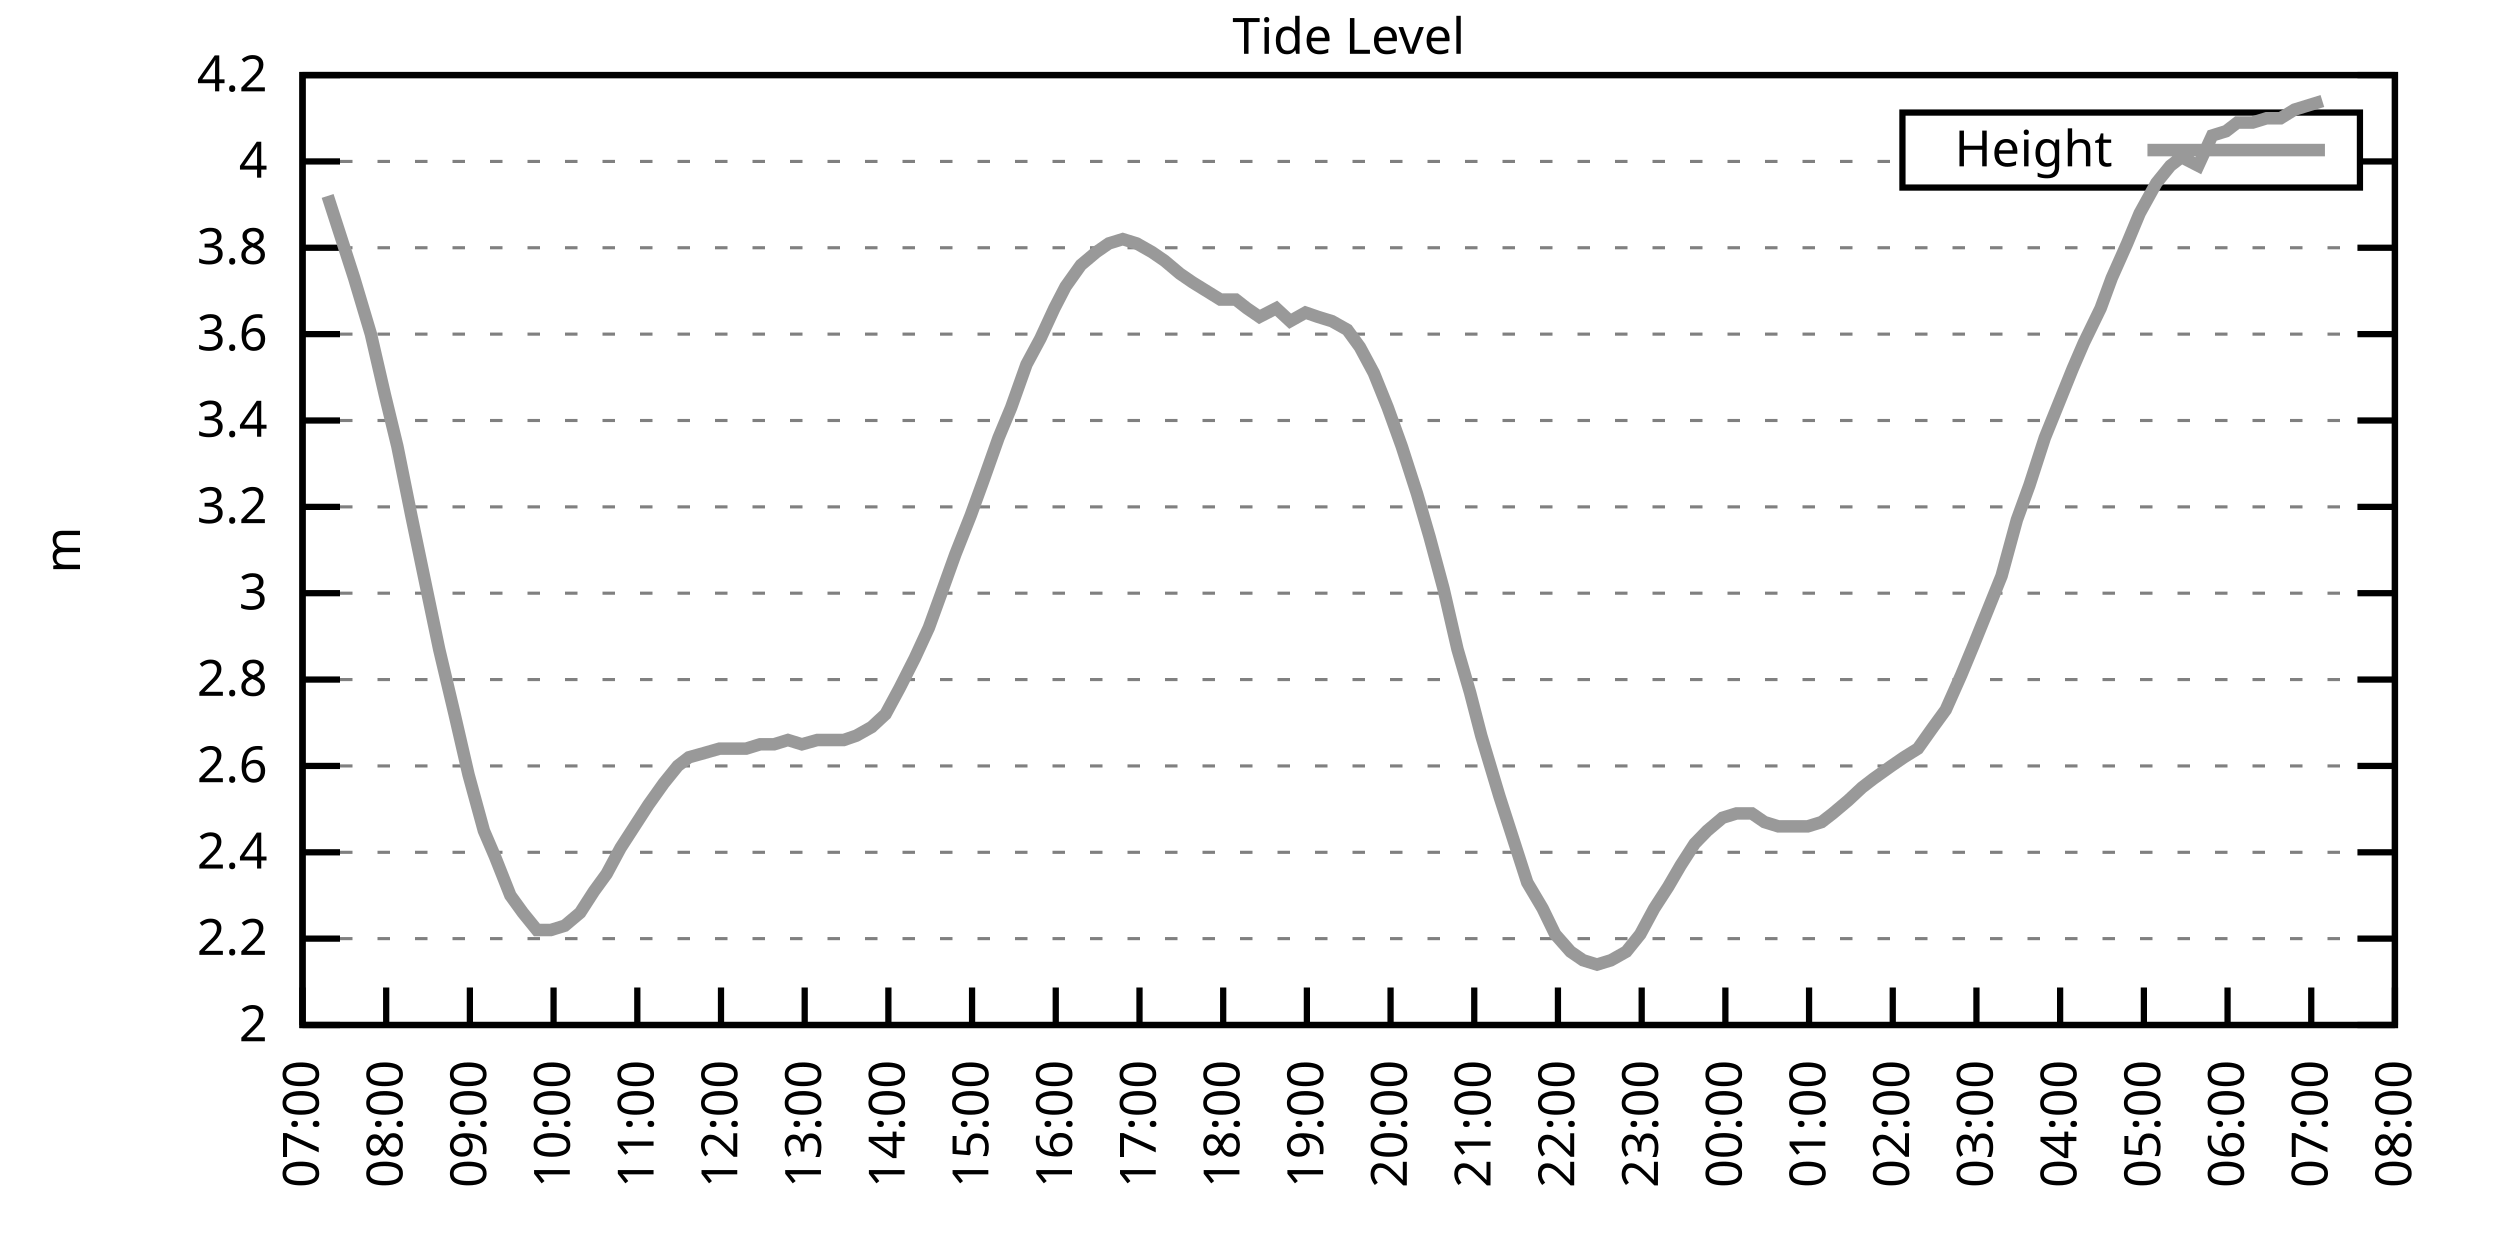
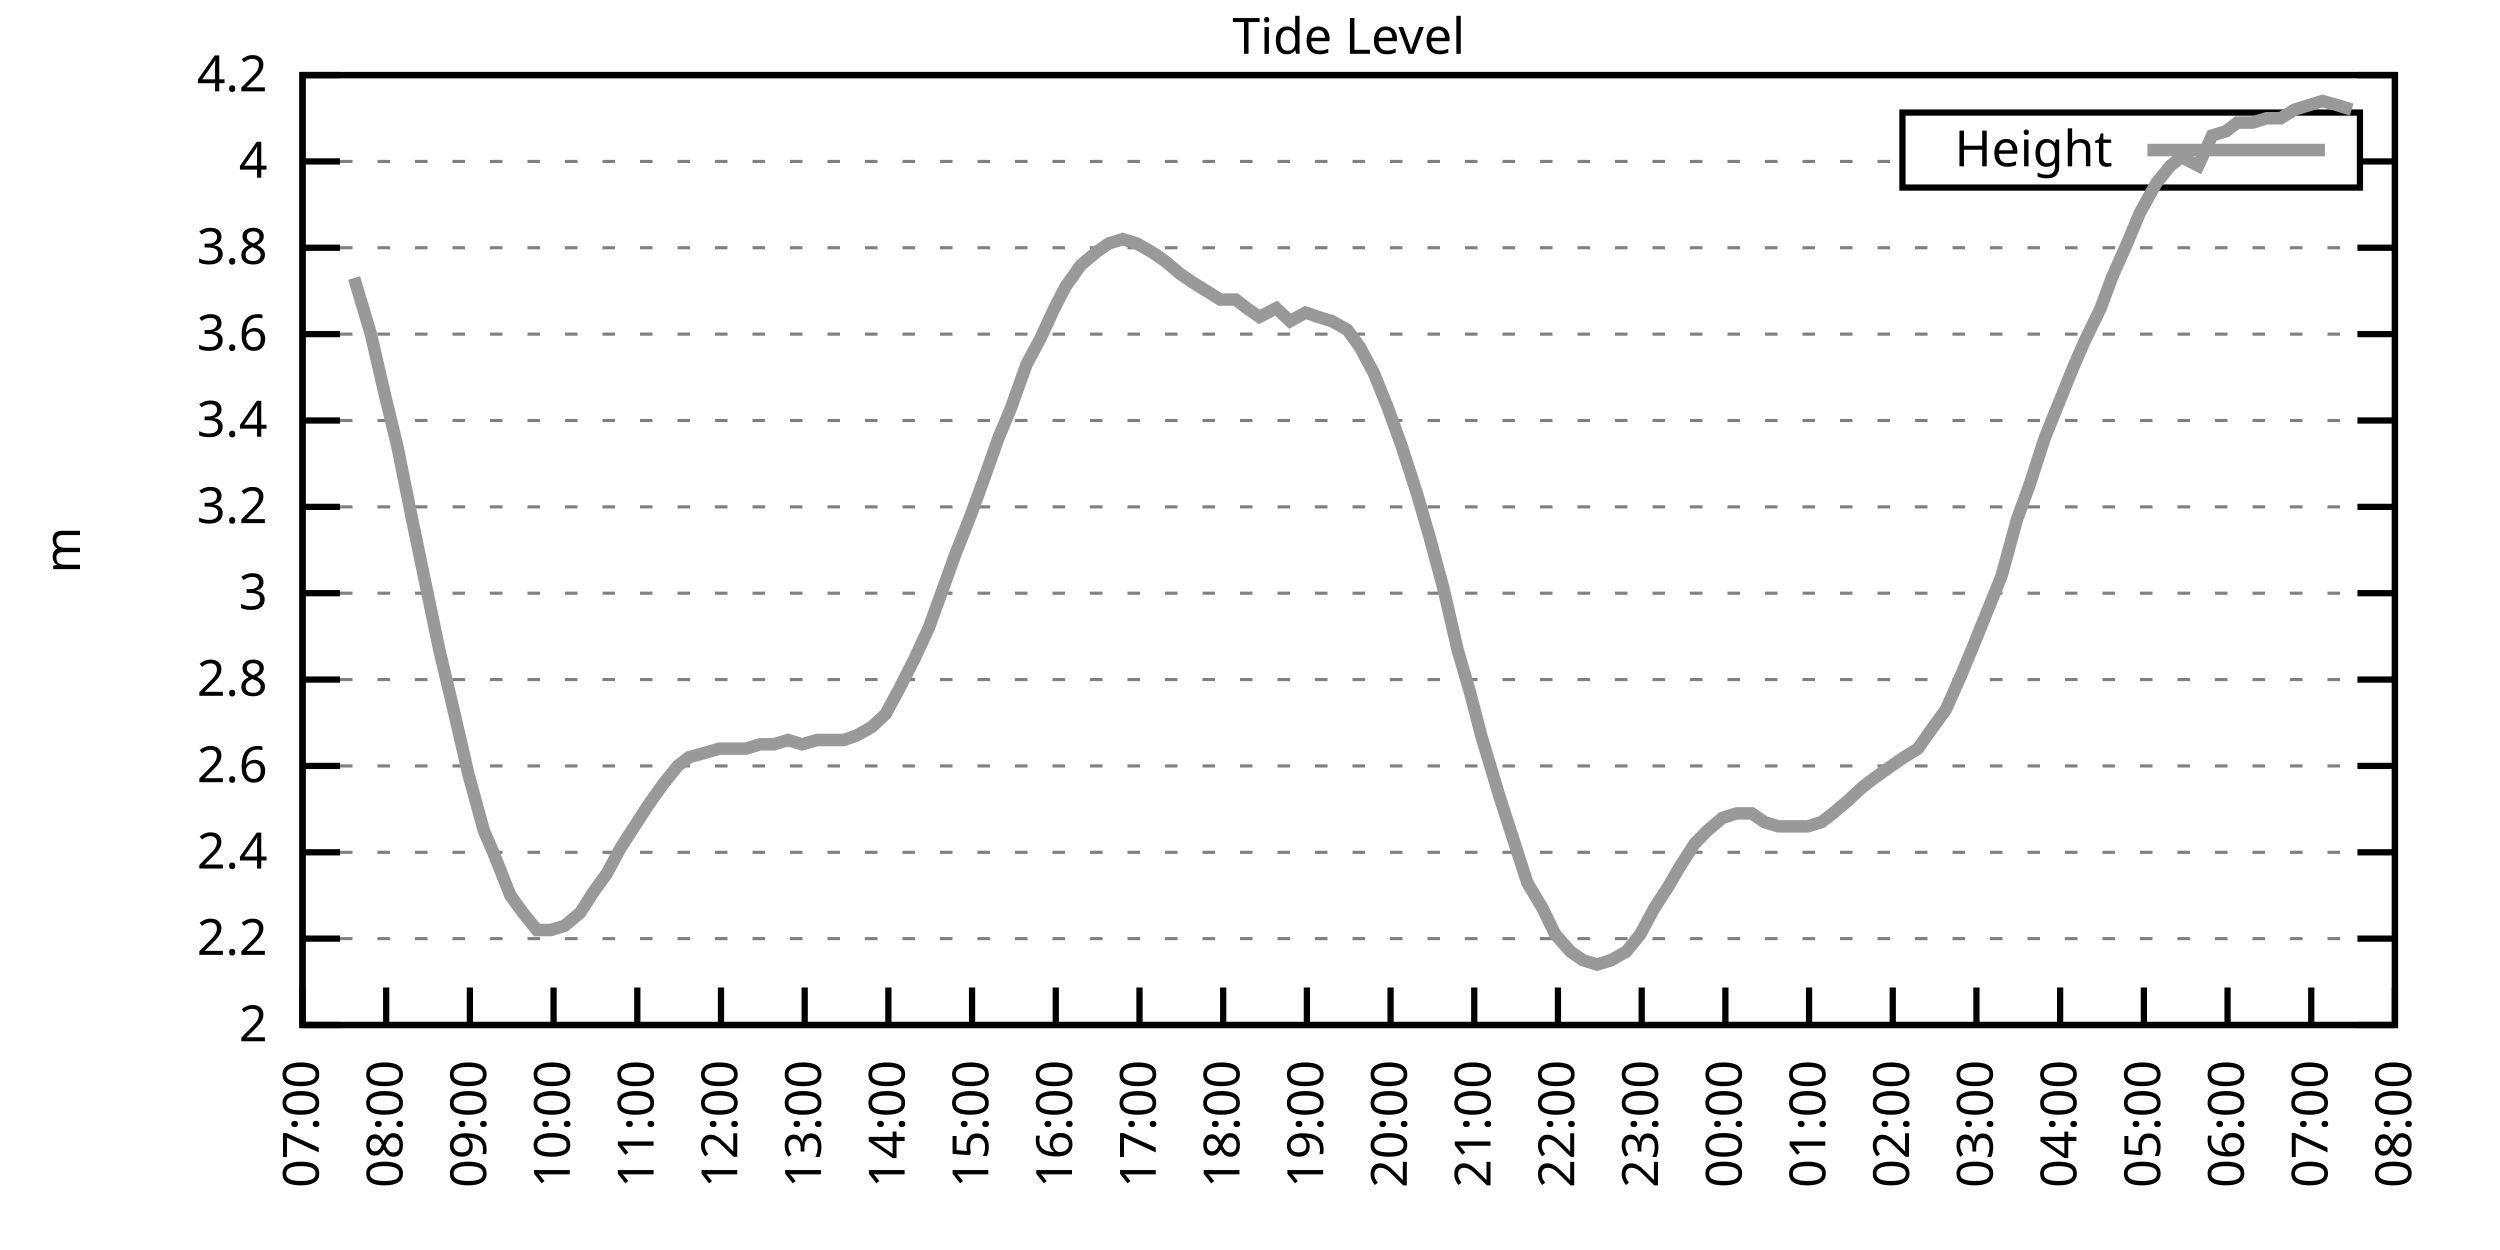
<svg xmlns="http://www.w3.org/2000/svg" xmlns:xlink="http://www.w3.org/1999/xlink" width="400" height="200" viewBox="0 0 400 200">
  <g id="gnuplot_canvas">
    <rect x="0" y="0" width="400" height="200" fill="none" />
    <defs>
      <circle id="gpDot" r="0.5" stroke-width="0.5" stroke="currentColor" />
      <path id="gpPt0" stroke-width="0.333" stroke="currentColor" d="M-1,0 h2 M0,-1 v2" />
      <path id="gpPt1" stroke-width="0.333" stroke="currentColor" d="M-1,-1 L1,1 M1,-1 L-1,1" />
      <path id="gpPt2" stroke-width="0.333" stroke="currentColor" d="M-1,0 L1,0 M0,-1 L0,1 M-1,-1 L1,1 M-1,1 L1,-1" />
      <rect id="gpPt3" stroke-width="0.333" stroke="currentColor" x="-1" y="-1" width="2" height="2" />
      <rect id="gpPt4" stroke-width="0.333" stroke="currentColor" fill="currentColor" x="-1" y="-1" width="2" height="2" />
      <circle id="gpPt5" stroke-width="0.333" stroke="currentColor" cx="0" cy="0" r="1" />
      <use xlink:href="#gpPt5" id="gpPt6" fill="currentColor" stroke="none" />
      <path id="gpPt7" stroke-width="0.333" stroke="currentColor" d="M0,-1.33 L-1.33,0.67 L1.33,0.67 z" />
      <use xlink:href="#gpPt7" id="gpPt8" fill="currentColor" stroke="none" />
      <use xlink:href="#gpPt7" id="gpPt9" stroke="currentColor" transform="rotate(180)" />
      <use xlink:href="#gpPt9" id="gpPt10" fill="currentColor" stroke="none" />
      <use xlink:href="#gpPt3" id="gpPt11" stroke="currentColor" transform="rotate(45)" />
      <use xlink:href="#gpPt11" id="gpPt12" fill="currentColor" stroke="none" />
      <path id="gpPt13" stroke-width="0.333" stroke="currentColor" d="M0,1.330 L1.265,0.411 L0.782,-1.067 L-0.782,-1.076 L-1.265,0.411 z" />
      <use xlink:href="#gpPt13" id="gpPt14" fill="currentColor" stroke="none" />
      <filter id="textbox" filterUnits="objectBoundingBox" x="0" y="0" height="1" width="1">
        <feFlood flood-color="white" flood-opacity="1" result="bgnd" />
        <feComposite in="SourceGraphic" in2="bgnd" operator="atop" />
      </filter>
      <filter id="greybox" filterUnits="objectBoundingBox" x="0" y="0" height="1" width="1">
        <feFlood flood-color="lightgrey" flood-opacity="1" result="grey" />
        <feComposite in="SourceGraphic" in2="grey" operator="atop" />
      </filter>
    </defs>
    <g fill="none" color="white" stroke="currentColor" stroke-width="1.00" stroke-linecap="butt" stroke-linejoin="miter">
</g>
    <g fill="none" color="black" stroke="currentColor" stroke-width="1.00" stroke-linecap="butt" stroke-linejoin="miter">
      <g stroke="none" shape-rendering="crispEdges">
        <polygon fill="rgb(255, 255, 255)" points="48.40,164.00 383.18,164.00 383.18,12.02 48.40,12.02 " />
      </g>
    </g>
    <g fill="none" color="black" stroke="currentColor" stroke-width="1.00" stroke-linecap="butt" stroke-linejoin="miter">
</g>
    <g fill="none" color="black" stroke="black" stroke-width="0.50" stroke-linecap="butt" stroke-linejoin="miter">
</g>
    <g fill="none" color="gray" stroke="currentColor" stroke-width="0.50" stroke-linecap="butt" stroke-linejoin="miter">
      <path stroke="gray" stroke-dasharray="2,4" class="gridline" d="M48.40,164.00 L383.19,164.00  " />
    </g>
    <g fill="none" color="gray" stroke="gray" stroke-width="1.00" stroke-linecap="butt" stroke-linejoin="miter">
</g>
    <g fill="none" color="black" stroke="currentColor" stroke-width="1.00" stroke-linecap="butt" stroke-linejoin="miter">
      <path stroke="black" d="M48.40,164.00 L54.40,164.00 M383.19,164.00 L377.19,164.00  " />
      <g transform="translate(42.80,166.60)" stroke="none" fill="black" font-family="Sans" font-size="8.00" text-anchor="end">
        <text>
          <tspan font-family="Sans"> 2</tspan>
        </text>
      </g>
    </g>
    <g fill="none" color="black" stroke="currentColor" stroke-width="1.00" stroke-linecap="butt" stroke-linejoin="miter">
</g>
    <g fill="none" color="black" stroke="black" stroke-width="0.50" stroke-linecap="butt" stroke-linejoin="miter">
</g>
    <g fill="none" color="gray" stroke="currentColor" stroke-width="0.50" stroke-linecap="butt" stroke-linejoin="miter">
      <path stroke="gray" stroke-dasharray="2,4" class="gridline" d="M48.40,150.18 L383.19,150.18  " />
    </g>
    <g fill="none" color="gray" stroke="gray" stroke-width="1.00" stroke-linecap="butt" stroke-linejoin="miter">
</g>
    <g fill="none" color="black" stroke="currentColor" stroke-width="1.00" stroke-linecap="butt" stroke-linejoin="miter">
      <path stroke="black" d="M48.40,150.18 L54.40,150.18 M383.19,150.18 L377.19,150.18  " />
      <g transform="translate(42.80,152.78)" stroke="none" fill="black" font-family="Sans" font-size="8.00" text-anchor="end">
        <text>
          <tspan font-family="Sans"> 2.2</tspan>
        </text>
      </g>
    </g>
    <g fill="none" color="black" stroke="currentColor" stroke-width="1.00" stroke-linecap="butt" stroke-linejoin="miter">
</g>
    <g fill="none" color="black" stroke="black" stroke-width="0.50" stroke-linecap="butt" stroke-linejoin="miter">
</g>
    <g fill="none" color="gray" stroke="currentColor" stroke-width="0.50" stroke-linecap="butt" stroke-linejoin="miter">
      <path stroke="gray" stroke-dasharray="2,4" class="gridline" d="M48.40,136.37 L383.19,136.37  " />
    </g>
    <g fill="none" color="gray" stroke="gray" stroke-width="1.00" stroke-linecap="butt" stroke-linejoin="miter">
</g>
    <g fill="none" color="black" stroke="currentColor" stroke-width="1.00" stroke-linecap="butt" stroke-linejoin="miter">
      <path stroke="black" d="M48.40,136.37 L54.40,136.37 M383.19,136.37 L377.19,136.37  " />
      <g transform="translate(42.80,138.97)" stroke="none" fill="black" font-family="Sans" font-size="8.00" text-anchor="end">
        <text>
          <tspan font-family="Sans"> 2.4</tspan>
        </text>
      </g>
    </g>
    <g fill="none" color="black" stroke="currentColor" stroke-width="1.00" stroke-linecap="butt" stroke-linejoin="miter">
</g>
    <g fill="none" color="black" stroke="black" stroke-width="0.50" stroke-linecap="butt" stroke-linejoin="miter">
</g>
    <g fill="none" color="gray" stroke="currentColor" stroke-width="0.50" stroke-linecap="butt" stroke-linejoin="miter">
      <path stroke="gray" stroke-dasharray="2,4" class="gridline" d="M48.40,122.55 L383.19,122.55  " />
    </g>
    <g fill="none" color="gray" stroke="gray" stroke-width="1.00" stroke-linecap="butt" stroke-linejoin="miter">
</g>
    <g fill="none" color="black" stroke="currentColor" stroke-width="1.00" stroke-linecap="butt" stroke-linejoin="miter">
      <path stroke="black" d="M48.40,122.55 L54.40,122.55 M383.19,122.55 L377.19,122.55  " />
      <g transform="translate(42.80,125.15)" stroke="none" fill="black" font-family="Sans" font-size="8.00" text-anchor="end">
        <text>
          <tspan font-family="Sans"> 2.6</tspan>
        </text>
      </g>
    </g>
    <g fill="none" color="black" stroke="currentColor" stroke-width="1.00" stroke-linecap="butt" stroke-linejoin="miter">
</g>
    <g fill="none" color="black" stroke="black" stroke-width="0.50" stroke-linecap="butt" stroke-linejoin="miter">
</g>
    <g fill="none" color="gray" stroke="currentColor" stroke-width="0.50" stroke-linecap="butt" stroke-linejoin="miter">
      <path stroke="gray" stroke-dasharray="2,4" class="gridline" d="M48.40,108.73 L383.19,108.73  " />
    </g>
    <g fill="none" color="gray" stroke="gray" stroke-width="1.00" stroke-linecap="butt" stroke-linejoin="miter">
</g>
    <g fill="none" color="black" stroke="currentColor" stroke-width="1.00" stroke-linecap="butt" stroke-linejoin="miter">
      <path stroke="black" d="M48.40,108.73 L54.40,108.73 M383.19,108.73 L377.19,108.73  " />
      <g transform="translate(42.80,111.33)" stroke="none" fill="black" font-family="Sans" font-size="8.00" text-anchor="end">
        <text>
          <tspan font-family="Sans"> 2.8</tspan>
        </text>
      </g>
    </g>
    <g fill="none" color="black" stroke="currentColor" stroke-width="1.00" stroke-linecap="butt" stroke-linejoin="miter">
</g>
    <g fill="none" color="black" stroke="black" stroke-width="0.50" stroke-linecap="butt" stroke-linejoin="miter">
</g>
    <g fill="none" color="gray" stroke="currentColor" stroke-width="0.50" stroke-linecap="butt" stroke-linejoin="miter">
      <path stroke="gray" stroke-dasharray="2,4" class="gridline" d="M48.40,94.91 L383.19,94.91  " />
    </g>
    <g fill="none" color="gray" stroke="gray" stroke-width="1.00" stroke-linecap="butt" stroke-linejoin="miter">
</g>
    <g fill="none" color="black" stroke="currentColor" stroke-width="1.00" stroke-linecap="butt" stroke-linejoin="miter">
      <path stroke="black" d="M48.40,94.91 L54.40,94.91 M383.19,94.91 L377.19,94.91  " />
      <g transform="translate(42.80,97.51)" stroke="none" fill="black" font-family="Sans" font-size="8.00" text-anchor="end">
        <text>
          <tspan font-family="Sans"> 3</tspan>
        </text>
      </g>
    </g>
    <g fill="none" color="black" stroke="currentColor" stroke-width="1.00" stroke-linecap="butt" stroke-linejoin="miter">
</g>
    <g fill="none" color="black" stroke="black" stroke-width="0.50" stroke-linecap="butt" stroke-linejoin="miter">
</g>
    <g fill="none" color="gray" stroke="currentColor" stroke-width="0.50" stroke-linecap="butt" stroke-linejoin="miter">
      <path stroke="gray" stroke-dasharray="2,4" class="gridline" d="M48.40,81.10 L383.19,81.10  " />
    </g>
    <g fill="none" color="gray" stroke="gray" stroke-width="1.00" stroke-linecap="butt" stroke-linejoin="miter">
</g>
    <g fill="none" color="black" stroke="currentColor" stroke-width="1.00" stroke-linecap="butt" stroke-linejoin="miter">
      <path stroke="black" d="M48.40,81.10 L54.40,81.10 M383.19,81.10 L377.19,81.10  " />
      <g transform="translate(42.80,83.70)" stroke="none" fill="black" font-family="Sans" font-size="8.00" text-anchor="end">
        <text>
          <tspan font-family="Sans"> 3.2</tspan>
        </text>
      </g>
    </g>
    <g fill="none" color="black" stroke="currentColor" stroke-width="1.00" stroke-linecap="butt" stroke-linejoin="miter">
</g>
    <g fill="none" color="black" stroke="black" stroke-width="0.50" stroke-linecap="butt" stroke-linejoin="miter">
</g>
    <g fill="none" color="gray" stroke="currentColor" stroke-width="0.50" stroke-linecap="butt" stroke-linejoin="miter">
      <path stroke="gray" stroke-dasharray="2,4" class="gridline" d="M48.40,67.28 L383.19,67.28  " />
    </g>
    <g fill="none" color="gray" stroke="gray" stroke-width="1.00" stroke-linecap="butt" stroke-linejoin="miter">
</g>
    <g fill="none" color="black" stroke="currentColor" stroke-width="1.00" stroke-linecap="butt" stroke-linejoin="miter">
      <path stroke="black" d="M48.40,67.28 L54.40,67.28 M383.19,67.28 L377.19,67.28  " />
      <g transform="translate(42.80,69.88)" stroke="none" fill="black" font-family="Sans" font-size="8.00" text-anchor="end">
        <text>
          <tspan font-family="Sans"> 3.4</tspan>
        </text>
      </g>
    </g>
    <g fill="none" color="black" stroke="currentColor" stroke-width="1.00" stroke-linecap="butt" stroke-linejoin="miter">
</g>
    <g fill="none" color="black" stroke="black" stroke-width="0.50" stroke-linecap="butt" stroke-linejoin="miter">
</g>
    <g fill="none" color="gray" stroke="currentColor" stroke-width="0.50" stroke-linecap="butt" stroke-linejoin="miter">
      <path stroke="gray" stroke-dasharray="2,4" class="gridline" d="M48.40,53.46 L383.19,53.46  " />
    </g>
    <g fill="none" color="gray" stroke="gray" stroke-width="1.00" stroke-linecap="butt" stroke-linejoin="miter">
</g>
    <g fill="none" color="black" stroke="currentColor" stroke-width="1.00" stroke-linecap="butt" stroke-linejoin="miter">
      <path stroke="black" d="M48.40,53.46 L54.40,53.46 M383.19,53.46 L377.19,53.46  " />
      <g transform="translate(42.80,56.06)" stroke="none" fill="black" font-family="Sans" font-size="8.00" text-anchor="end">
        <text>
          <tspan font-family="Sans"> 3.6</tspan>
        </text>
      </g>
    </g>
    <g fill="none" color="black" stroke="currentColor" stroke-width="1.00" stroke-linecap="butt" stroke-linejoin="miter">
</g>
    <g fill="none" color="black" stroke="black" stroke-width="0.50" stroke-linecap="butt" stroke-linejoin="miter">
</g>
    <g fill="none" color="gray" stroke="currentColor" stroke-width="0.50" stroke-linecap="butt" stroke-linejoin="miter">
      <path stroke="gray" stroke-dasharray="2,4" class="gridline" d="M48.40,39.64 L383.19,39.64  " />
    </g>
    <g fill="none" color="gray" stroke="gray" stroke-width="1.00" stroke-linecap="butt" stroke-linejoin="miter">
</g>
    <g fill="none" color="black" stroke="currentColor" stroke-width="1.00" stroke-linecap="butt" stroke-linejoin="miter">
      <path stroke="black" d="M48.40,39.64 L54.40,39.64 M383.19,39.64 L377.19,39.64  " />
      <g transform="translate(42.80,42.24)" stroke="none" fill="black" font-family="Sans" font-size="8.00" text-anchor="end">
        <text>
          <tspan font-family="Sans"> 3.8</tspan>
        </text>
      </g>
    </g>
    <g fill="none" color="black" stroke="currentColor" stroke-width="1.00" stroke-linecap="butt" stroke-linejoin="miter">
</g>
    <g fill="none" color="black" stroke="black" stroke-width="0.50" stroke-linecap="butt" stroke-linejoin="miter">
</g>
    <g fill="none" color="gray" stroke="currentColor" stroke-width="0.50" stroke-linecap="butt" stroke-linejoin="miter">
      <path stroke="gray" stroke-dasharray="2,4" class="gridline" d="M48.40,25.83 L304.39,25.83 M377.59,25.83 L383.19,25.83  " />
    </g>
    <g fill="none" color="gray" stroke="gray" stroke-width="1.00" stroke-linecap="butt" stroke-linejoin="miter">
</g>
    <g fill="none" color="black" stroke="currentColor" stroke-width="1.00" stroke-linecap="butt" stroke-linejoin="miter">
      <path stroke="black" d="M48.40,25.83 L54.40,25.83 M383.19,25.83 L377.19,25.83  " />
      <g transform="translate(42.80,28.43)" stroke="none" fill="black" font-family="Sans" font-size="8.00" text-anchor="end">
        <text>
          <tspan font-family="Sans"> 4</tspan>
        </text>
      </g>
    </g>
    <g fill="none" color="black" stroke="currentColor" stroke-width="1.00" stroke-linecap="butt" stroke-linejoin="miter">
</g>
    <g fill="none" color="black" stroke="black" stroke-width="0.50" stroke-linecap="butt" stroke-linejoin="miter">
</g>
    <g fill="none" color="gray" stroke="currentColor" stroke-width="0.50" stroke-linecap="butt" stroke-linejoin="miter">
      <path stroke="gray" stroke-dasharray="2,4" class="gridline" d="M48.40,12.01 L383.19,12.01  " />
    </g>
    <g fill="none" color="gray" stroke="gray" stroke-width="1.00" stroke-linecap="butt" stroke-linejoin="miter">
</g>
    <g fill="none" color="black" stroke="currentColor" stroke-width="1.00" stroke-linecap="butt" stroke-linejoin="miter">
      <path stroke="black" d="M48.40,12.01 L54.40,12.01 M383.19,12.01 L377.19,12.01  " />
      <g transform="translate(42.80,14.61)" stroke="none" fill="black" font-family="Sans" font-size="8.00" text-anchor="end">
        <text>
          <tspan font-family="Sans"> 4.2</tspan>
        </text>
      </g>
    </g>
    <g fill="none" color="black" stroke="currentColor" stroke-width="1.00" stroke-linecap="butt" stroke-linejoin="miter">
      <path stroke="black" d="M48.40,164.00 L48.40,158.00  " />
      <g transform="translate(51.00,169.60) rotate(270.00)" stroke="none" fill="black" font-family="Sans" font-size="8.00" text-anchor="end">
        <text>
          <tspan font-family="Sans">07:00</tspan>
        </text>
      </g>
    </g>
    <g fill="none" color="black" stroke="currentColor" stroke-width="1.00" stroke-linecap="butt" stroke-linejoin="miter">
      <path stroke="black" d="M61.79,164.00 L61.79,158.00  " />
      <g transform="translate(64.39,169.60) rotate(270.00)" stroke="none" fill="black" font-family="Sans" font-size="8.00" text-anchor="end">
        <text>
          <tspan font-family="Sans">08:00</tspan>
        </text>
      </g>
    </g>
    <g fill="none" color="black" stroke="currentColor" stroke-width="1.00" stroke-linecap="butt" stroke-linejoin="miter">
      <path stroke="black" d="M75.18,164.00 L75.18,158.00  " />
      <g transform="translate(77.78,169.60) rotate(270.00)" stroke="none" fill="black" font-family="Sans" font-size="8.00" text-anchor="end">
        <text>
          <tspan font-family="Sans">09:00</tspan>
        </text>
      </g>
    </g>
    <g fill="none" color="black" stroke="currentColor" stroke-width="1.00" stroke-linecap="butt" stroke-linejoin="miter">
      <path stroke="black" d="M88.57,164.00 L88.57,158.00  " />
      <g transform="translate(91.17,169.60) rotate(270.00)" stroke="none" fill="black" font-family="Sans" font-size="8.00" text-anchor="end">
        <text>
          <tspan font-family="Sans">10:00</tspan>
        </text>
      </g>
    </g>
    <g fill="none" color="black" stroke="currentColor" stroke-width="1.00" stroke-linecap="butt" stroke-linejoin="miter">
      <path stroke="black" d="M101.97,164.00 L101.97,158.00  " />
      <g transform="translate(104.57,169.60) rotate(270.00)" stroke="none" fill="black" font-family="Sans" font-size="8.00" text-anchor="end">
        <text>
          <tspan font-family="Sans">11:00</tspan>
        </text>
      </g>
    </g>
    <g fill="none" color="black" stroke="currentColor" stroke-width="1.00" stroke-linecap="butt" stroke-linejoin="miter">
      <path stroke="black" d="M115.36,164.00 L115.36,158.00  " />
      <g transform="translate(117.96,169.60) rotate(270.00)" stroke="none" fill="black" font-family="Sans" font-size="8.00" text-anchor="end">
        <text>
          <tspan font-family="Sans">12:00</tspan>
        </text>
      </g>
    </g>
    <g fill="none" color="black" stroke="currentColor" stroke-width="1.00" stroke-linecap="butt" stroke-linejoin="miter">
      <path stroke="black" d="M128.75,164.00 L128.75,158.00  " />
      <g transform="translate(131.35,169.60) rotate(270.00)" stroke="none" fill="black" font-family="Sans" font-size="8.00" text-anchor="end">
        <text>
          <tspan font-family="Sans">13:00</tspan>
        </text>
      </g>
    </g>
    <g fill="none" color="black" stroke="currentColor" stroke-width="1.00" stroke-linecap="butt" stroke-linejoin="miter">
      <path stroke="black" d="M142.14,164.00 L142.14,158.00  " />
      <g transform="translate(144.74,169.60) rotate(270.00)" stroke="none" fill="black" font-family="Sans" font-size="8.00" text-anchor="end">
        <text>
          <tspan font-family="Sans">14:00</tspan>
        </text>
      </g>
    </g>
    <g fill="none" color="black" stroke="currentColor" stroke-width="1.00" stroke-linecap="butt" stroke-linejoin="miter">
      <path stroke="black" d="M155.53,164.00 L155.53,158.00  " />
      <g transform="translate(158.13,169.60) rotate(270.00)" stroke="none" fill="black" font-family="Sans" font-size="8.00" text-anchor="end">
        <text>
          <tspan font-family="Sans">15:00</tspan>
        </text>
      </g>
    </g>
    <g fill="none" color="black" stroke="currentColor" stroke-width="1.00" stroke-linecap="butt" stroke-linejoin="miter">
      <path stroke="black" d="M168.92,164.00 L168.92,158.00  " />
      <g transform="translate(171.52,169.60) rotate(270.00)" stroke="none" fill="black" font-family="Sans" font-size="8.00" text-anchor="end">
        <text>
          <tspan font-family="Sans">16:00</tspan>
        </text>
      </g>
    </g>
    <g fill="none" color="black" stroke="currentColor" stroke-width="1.00" stroke-linecap="butt" stroke-linejoin="miter">
      <path stroke="black" d="M182.32,164.00 L182.32,158.00  " />
      <g transform="translate(184.92,169.60) rotate(270.00)" stroke="none" fill="black" font-family="Sans" font-size="8.00" text-anchor="end">
        <text>
          <tspan font-family="Sans">17:00</tspan>
        </text>
      </g>
    </g>
    <g fill="none" color="black" stroke="currentColor" stroke-width="1.00" stroke-linecap="butt" stroke-linejoin="miter">
      <path stroke="black" d="M195.71,164.00 L195.71,158.00  " />
      <g transform="translate(198.31,169.60) rotate(270.00)" stroke="none" fill="black" font-family="Sans" font-size="8.00" text-anchor="end">
        <text>
          <tspan font-family="Sans">18:00</tspan>
        </text>
      </g>
    </g>
    <g fill="none" color="black" stroke="currentColor" stroke-width="1.00" stroke-linecap="butt" stroke-linejoin="miter">
      <path stroke="black" d="M209.10,164.00 L209.10,158.00  " />
      <g transform="translate(211.70,169.60) rotate(270.00)" stroke="none" fill="black" font-family="Sans" font-size="8.00" text-anchor="end">
        <text>
          <tspan font-family="Sans">19:00</tspan>
        </text>
      </g>
    </g>
    <g fill="none" color="black" stroke="currentColor" stroke-width="1.00" stroke-linecap="butt" stroke-linejoin="miter">
      <path stroke="black" d="M222.49,164.00 L222.49,158.00  " />
      <g transform="translate(225.09,169.60) rotate(270.00)" stroke="none" fill="black" font-family="Sans" font-size="8.00" text-anchor="end">
        <text>
          <tspan font-family="Sans">20:00</tspan>
        </text>
      </g>
    </g>
    <g fill="none" color="black" stroke="currentColor" stroke-width="1.00" stroke-linecap="butt" stroke-linejoin="miter">
      <path stroke="black" d="M235.88,164.00 L235.88,158.00  " />
      <g transform="translate(238.48,169.60) rotate(270.00)" stroke="none" fill="black" font-family="Sans" font-size="8.00" text-anchor="end">
        <text>
          <tspan font-family="Sans">21:00</tspan>
        </text>
      </g>
    </g>
    <g fill="none" color="black" stroke="currentColor" stroke-width="1.00" stroke-linecap="butt" stroke-linejoin="miter">
      <path stroke="black" d="M249.27,164.00 L249.27,158.00  " />
      <g transform="translate(251.87,169.60) rotate(270.00)" stroke="none" fill="black" font-family="Sans" font-size="8.00" text-anchor="end">
        <text>
          <tspan font-family="Sans">22:00</tspan>
        </text>
      </g>
    </g>
    <g fill="none" color="black" stroke="currentColor" stroke-width="1.00" stroke-linecap="butt" stroke-linejoin="miter">
      <path stroke="black" d="M262.67,164.00 L262.67,158.00  " />
      <g transform="translate(265.27,169.60) rotate(270.00)" stroke="none" fill="black" font-family="Sans" font-size="8.00" text-anchor="end">
        <text>
          <tspan font-family="Sans">23:00</tspan>
        </text>
      </g>
    </g>
    <g fill="none" color="black" stroke="currentColor" stroke-width="1.00" stroke-linecap="butt" stroke-linejoin="miter">
      <path stroke="black" d="M276.06,164.00 L276.06,158.00  " />
      <g transform="translate(278.66,169.60) rotate(270.00)" stroke="none" fill="black" font-family="Sans" font-size="8.00" text-anchor="end">
        <text>
          <tspan font-family="Sans">00:00</tspan>
        </text>
      </g>
    </g>
    <g fill="none" color="black" stroke="currentColor" stroke-width="1.00" stroke-linecap="butt" stroke-linejoin="miter">
      <path stroke="black" d="M289.45,164.00 L289.45,158.00  " />
      <g transform="translate(292.05,169.60) rotate(270.00)" stroke="none" fill="black" font-family="Sans" font-size="8.00" text-anchor="end">
        <text>
          <tspan font-family="Sans">01:00</tspan>
        </text>
      </g>
    </g>
    <g fill="none" color="black" stroke="currentColor" stroke-width="1.00" stroke-linecap="butt" stroke-linejoin="miter">
      <path stroke="black" d="M302.84,164.00 L302.84,158.00  " />
      <g transform="translate(305.44,169.60) rotate(270.00)" stroke="none" fill="black" font-family="Sans" font-size="8.00" text-anchor="end">
        <text>
          <tspan font-family="Sans">02:00</tspan>
        </text>
      </g>
    </g>
    <g fill="none" color="black" stroke="currentColor" stroke-width="1.00" stroke-linecap="butt" stroke-linejoin="miter">
      <path stroke="black" d="M316.23,164.00 L316.23,158.00  " />
      <g transform="translate(318.83,169.60) rotate(270.00)" stroke="none" fill="black" font-family="Sans" font-size="8.00" text-anchor="end">
        <text>
          <tspan font-family="Sans">03:00</tspan>
        </text>
      </g>
    </g>
    <g fill="none" color="black" stroke="currentColor" stroke-width="1.00" stroke-linecap="butt" stroke-linejoin="miter">
      <path stroke="black" d="M329.62,164.00 L329.62,158.00  " />
      <g transform="translate(332.22,169.60) rotate(270.00)" stroke="none" fill="black" font-family="Sans" font-size="8.00" text-anchor="end">
        <text>
          <tspan font-family="Sans">04:00</tspan>
        </text>
      </g>
    </g>
    <g fill="none" color="black" stroke="currentColor" stroke-width="1.00" stroke-linecap="butt" stroke-linejoin="miter">
      <path stroke="black" d="M343.02,164.00 L343.02,158.00  " />
      <g transform="translate(345.62,169.60) rotate(270.00)" stroke="none" fill="black" font-family="Sans" font-size="8.00" text-anchor="end">
        <text>
          <tspan font-family="Sans">05:00</tspan>
        </text>
      </g>
    </g>
    <g fill="none" color="black" stroke="currentColor" stroke-width="1.00" stroke-linecap="butt" stroke-linejoin="miter">
      <path stroke="black" d="M356.41,164.00 L356.41,158.00  " />
      <g transform="translate(359.01,169.60) rotate(270.00)" stroke="none" fill="black" font-family="Sans" font-size="8.00" text-anchor="end">
        <text>
          <tspan font-family="Sans">06:00</tspan>
        </text>
      </g>
    </g>
    <g fill="none" color="black" stroke="currentColor" stroke-width="1.00" stroke-linecap="butt" stroke-linejoin="miter">
      <path stroke="black" d="M369.80,164.00 L369.80,158.00  " />
      <g transform="translate(372.40,169.60) rotate(270.00)" stroke="none" fill="black" font-family="Sans" font-size="8.00" text-anchor="end">
        <text>
          <tspan font-family="Sans">07:00</tspan>
        </text>
      </g>
    </g>
    <g fill="none" color="black" stroke="currentColor" stroke-width="1.00" stroke-linecap="butt" stroke-linejoin="miter">
      <path stroke="black" d="M383.19,164.00 L383.19,158.00  " />
      <g transform="translate(385.79,169.60) rotate(270.00)" stroke="none" fill="black" font-family="Sans" font-size="8.00" text-anchor="end">
        <text>
          <tspan font-family="Sans">08:00</tspan>
        </text>
      </g>
    </g>
    <g fill="none" color="black" stroke="currentColor" stroke-width="1.00" stroke-linecap="butt" stroke-linejoin="miter">
</g>
    <g fill="none" color="black" stroke="currentColor" stroke-width="1.00" stroke-linecap="butt" stroke-linejoin="miter">
      <path stroke="black" d="M48.40,12.01 L48.40,164.00 L383.19,164.00 L383.19,12.01 L48.40,12.01 Z  " />
    </g>
    <g fill="none" color="black" stroke="currentColor" stroke-width="1.00" stroke-linecap="butt" stroke-linejoin="miter">
</g>
    <g fill="none" color="black" stroke="currentColor" stroke-width="1.00" stroke-linecap="butt" stroke-linejoin="miter">
      <path stroke="black" d="M304.39,30.01 L304.39,18.01 L377.59,18.01 L377.59,30.01 L304.39,30.01 Z  " />
    </g>
    <g id="Tide_level_plot_1">
      <g fill="none" color="white" stroke="black" stroke-width="2.00" stroke-linecap="butt" stroke-linejoin="miter">
</g>
      <g fill="none" color="black" stroke="currentColor" stroke-width="2.00" stroke-linecap="butt" stroke-linejoin="miter">
        <g transform="translate(337.99,26.61)" stroke="none" fill="black" font-family="Sans" font-size="8.00" text-anchor="end">
          <text>
            <tspan font-family="Sans">Height</tspan>
          </text>
        </g>
      </g>
      <g fill="none" color="black" stroke="currentColor" stroke-width="2.00" stroke-linecap="butt" stroke-linejoin="miter">
-         <path stroke="rgb(153, 153, 153)" d="M343.59,24.01 L371.99,24.01 M52.42,31.35 L54.43,37.57 L56.66,44.48 L59.34,53.46 L61.57,63.13 L63.58,71.42   L65.81,82.48 L67.82,92.15 L70.27,103.89 L72.73,114.26 L74.96,123.93 L77.42,132.91 L79.20,137.06 L81.66,143.27   L83.66,146.04 L85.90,148.80 L88.13,148.80 L90.36,148.11 L92.82,146.04 L95.05,142.58 L97.06,139.82 L99.29,135.67   L101.52,132.22 L103.75,128.77 L106.21,125.31 L108.44,122.55 L110.22,121.17 L112.68,120.48 L115.13,119.78 L117.14,119.78   L119.38,119.78 L121.61,119.09 L123.84,119.09 L126.07,118.40 L128.30,119.09 L130.76,118.40 L132.77,118.40 L135.00,118.40   L137.01,117.71 L139.46,116.33 L141.69,114.26 L143.93,110.11 L146.38,105.28 L148.61,100.44 L150.62,94.91 L152.85,88.70   L155.31,82.48 L157.32,76.95 L159.77,70.04 L161.78,65.21 L164.24,58.30 L166.47,54.15 L168.70,49.32 L170.49,45.86   L172.94,42.41 L175.40,40.34 L177.41,38.95 L179.64,38.26 L181.87,38.95 L184.32,40.34 L186.33,41.72 L188.79,43.79   L190.80,45.17 L193.03,46.55 L195.26,47.93 L197.72,47.93 L199.50,49.32 L201.51,50.70 L204.19,49.32 L206.42,51.39   L208.88,50.01 L210.88,50.70 L213.12,51.39 L215.57,52.77 L217.58,55.53 L219.81,59.68 L222.04,65.21 L224.28,71.42   L226.73,79.02 L228.74,85.93 L230.97,94.22 L233.20,103.89 L235.21,110.80 L237.00,117.71 L239.90,127.38 L242.13,134.29   L244.36,141.20 L246.82,145.35 L248.83,149.49 L251.28,152.26 L253.29,153.64 L255.52,154.33 L257.76,153.64 L260.21,152.26   L262.44,149.49 L264.67,145.35 L266.91,141.89 L268.92,138.44 L271.15,134.98 L273.16,132.91 L275.61,130.84 L277.84,130.15   L280.30,130.15 L282.31,131.53 L284.54,132.22 L286.99,132.22 L289.23,132.22 L291.46,131.53 L293.24,130.15 L295.70,128.08   L297.93,126.00 L299.72,124.62 L302.62,122.55 L304.63,121.17 L306.86,119.78 L309.31,116.33 L311.32,113.57 L313.78,108.04   L315.79,103.20 L318.02,97.68 L320.25,92.15 L322.70,83.17 L324.71,77.64 L327.17,70.04 L329.40,64.52 L331.63,58.99   L333.42,54.84 L336.10,49.32 L337.88,44.48 L340.34,38.95 L342.35,34.12 L345.02,29.28 L347.26,26.52 L349.04,25.14   L351.72,26.52 L353.95,21.68 L356.18,20.99 L357.97,19.61 L360.42,19.61 L362.66,18.92 L364.89,18.92 L367.12,17.54   L369.35,16.85 L371.58,16.16  " />
+         <path stroke="rgb(153, 153, 153)" d="M343.59,24.01 L371.99,24.01 M56.66,44.48 L59.34,53.46 L61.57,63.13 L63.58,71.42 L65.81,82.48 L67.82,92.15   L70.27,103.89 L72.73,114.26 L74.96,123.93 L77.42,132.91 L79.20,137.06 L81.66,143.27 L83.66,146.04 L85.90,148.80   L88.13,148.80 L90.36,148.11 L92.82,146.04 L95.05,142.58 L97.06,139.82 L99.29,135.67 L101.52,132.22 L103.75,128.77   L106.21,125.31 L108.44,122.55 L110.22,121.17 L112.68,120.48 L115.13,119.78 L117.14,119.78 L119.38,119.78 L121.61,119.09   L123.84,119.09 L126.07,118.40 L128.30,119.09 L130.76,118.40 L132.77,118.40 L135.00,118.40 L137.01,117.71 L139.46,116.33   L141.69,114.26 L143.93,110.11 L146.38,105.28 L148.61,100.44 L150.62,94.91 L152.85,88.70 L155.31,82.48 L157.32,76.95   L159.77,70.04 L161.78,65.21 L164.24,58.30 L166.47,54.15 L168.70,49.32 L170.49,45.86 L172.94,42.41 L175.40,40.34   L177.41,38.95 L179.64,38.26 L181.87,38.95 L184.32,40.34 L186.33,41.72 L188.79,43.79 L190.80,45.17 L193.03,46.55   L195.26,47.93 L197.72,47.93 L199.50,49.32 L201.51,50.70 L204.19,49.32 L206.42,51.39 L208.88,50.01 L210.88,50.70   L213.12,51.39 L215.57,52.77 L217.58,55.53 L219.81,59.68 L222.04,65.21 L224.28,71.42 L226.73,79.02 L228.74,85.93   L230.97,94.22 L233.20,103.89 L235.21,110.80 L237.00,117.71 L239.90,127.38 L242.13,134.29 L244.36,141.20 L246.82,145.35   L248.83,149.49 L251.28,152.26 L253.29,153.64 L255.52,154.33 L257.76,153.64 L260.21,152.26 L262.44,149.49 L264.67,145.35   L266.91,141.89 L268.92,138.44 L271.15,134.98 L273.16,132.91 L275.61,130.84 L277.84,130.15 L280.30,130.15 L282.31,131.53   L284.54,132.22 L286.99,132.22 L289.23,132.22 L291.46,131.53 L293.24,130.15 L295.70,128.08 L297.93,126.00 L299.72,124.62   L302.62,122.55 L304.63,121.17 L306.86,119.78 L309.31,116.33 L311.32,113.57 L313.78,108.04 L315.79,103.20 L318.02,97.68   L320.25,92.15 L322.70,83.17 L324.71,77.64 L327.17,70.04 L329.40,64.52 L331.63,58.99 L333.42,54.84 L336.10,49.32   L337.88,44.48 L340.34,38.95 L342.35,34.12 L345.02,29.28 L347.26,26.52 L349.04,25.14 L351.72,26.52 L353.95,21.68   L356.18,20.99 L357.97,19.61 L360.42,19.61 L362.66,18.92 L364.89,18.92 L367.12,17.54 L369.35,16.85 L371.58,16.16   L374.04,16.85 L376.27,17.54  " />
      </g>
    </g>
    <g fill="none" color="black" stroke="currentColor" stroke-width="2.00" stroke-linecap="butt" stroke-linejoin="miter">
</g>
    <g fill="none" color="black" stroke="black" stroke-width="1.00" stroke-linecap="butt" stroke-linejoin="miter">
</g>
    <g fill="none" color="black" stroke="currentColor" stroke-width="1.00" stroke-linecap="butt" stroke-linejoin="miter">
      <path stroke="black" d="M48.40,12.01 L48.40,164.00 L383.19,164.00 L383.19,12.01 L48.40,12.01 Z  " />
      <g transform="translate(12.80,88.01) rotate(270.00)" stroke="none" fill="black" font-family="Sans" font-size="8.00" text-anchor="middle">
        <text>
          <tspan font-family="Sans">m</tspan>
        </text>
      </g>
    </g>
    <g fill="none" color="black" stroke="currentColor" stroke-width="1.00" stroke-linecap="butt" stroke-linejoin="miter">
</g>
    <g fill="none" color="black" stroke="currentColor" stroke-width="1.00" stroke-linecap="butt" stroke-linejoin="miter">
      <g transform="translate(215.79,8.61)" stroke="none" fill="black" font-family="Sans" font-size="8.00" text-anchor="middle">
        <text>
          <tspan font-family="Sans">Tide Level</tspan>
        </text>
      </g>
    </g>
    <g fill="none" color="black" stroke="currentColor" stroke-width="1.00" stroke-linecap="butt" stroke-linejoin="miter">
</g>
  </g>
</svg>
